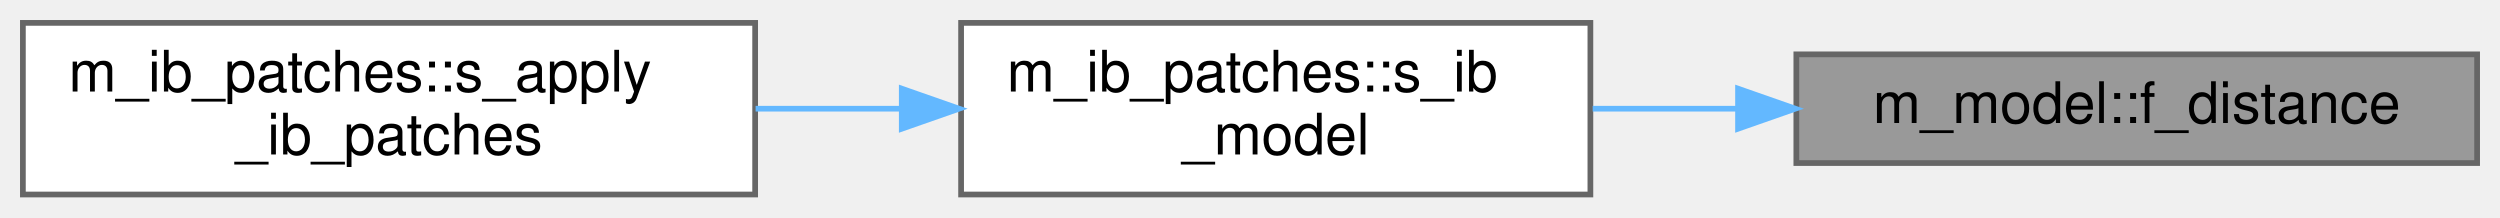
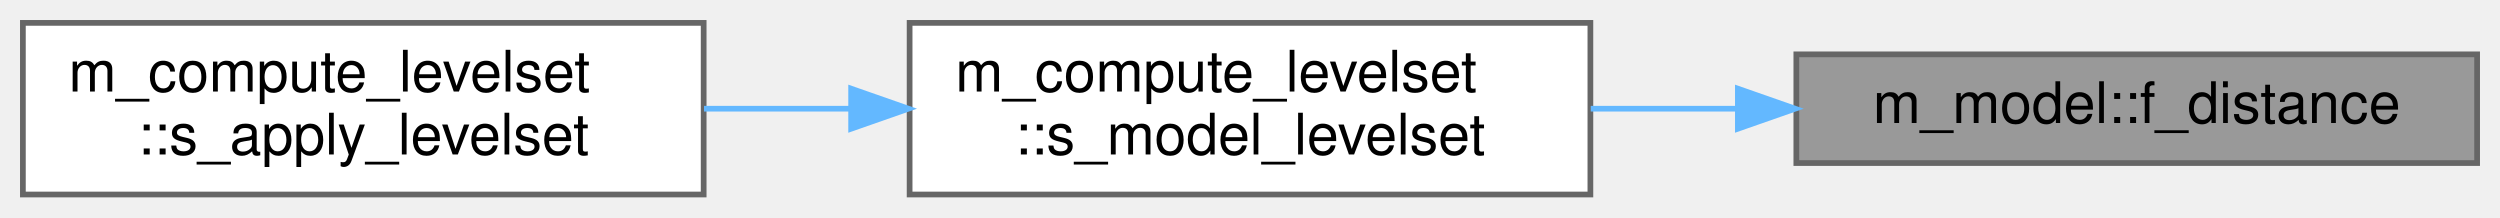
<svg xmlns="http://www.w3.org/2000/svg" xmlns:xlink="http://www.w3.org/1999/xlink" width="437pt" height="38pt" viewBox="0.00 0.00 437.00 38.00">
  <g id="graph0" class="graph" transform="scale(1 1) rotate(0) translate(4 34)">
    <g id="Node000001" class="node">
      <g id="a_Node000001">
        <a xlink:title="This procedure determines the levelset distance of 2D models without interpolation.">
          <polygon fill="#999999" stroke="#666666" points="429,-24.5 310,-24.5 310,-5.5 429,-5.5 429,-24.5" />
          <text text-anchor="middle" x="369.5" y="-12.5" font-family="Helvetica,sans-Serif" font-size="10.00">m_model::f_distance</text>
        </a>
      </g>
    </g>
    <g id="Node000002" class="node">
      <g id="a_Node000002">
-         <a xlink:href="namespacem__ib__patches.html#ab91168784d19567f4abbf082eef50996" target="_top" xlink:title="The STL patch is a 2/3D geometry that is imported from an STL file.">
-           <polygon fill="white" stroke="#666666" points="274,-30 164,-30 164,0 274,0 274,-30" />
-           <text text-anchor="start" x="172" y="-18" font-family="Helvetica,sans-Serif" font-size="10.00">m_ib_patches::s_ib</text>
-           <text text-anchor="middle" x="219" y="-7" font-family="Helvetica,sans-Serif" font-size="10.00">_model</text>
+         <a xlink:href="namespacem__compute__levelset.html#adadad13569efd08e6caa0cb5b7157942" target="_top" xlink:title="The STL patch is a 2/3D geometry that is imported from an STL file.">
+           <polygon fill="white" stroke="#666666" points="274,-30 155,-30 155,0 274,0 274,-30" />
+           <text text-anchor="start" x="163" y="-18" font-family="Helvetica,sans-Serif" font-size="10.00">m_compute_levelset</text>
+           <text text-anchor="middle" x="214.5" y="-7" font-family="Helvetica,sans-Serif" font-size="10.00">::s_model_levelset</text>
        </a>
      </g>
    </g>
    <g id="edge1_Node000001_Node000002" class="edge">
      <g id="a_edge1_Node000001_Node000002">
        <a xlink:title=" ">
-           <path fill="none" stroke="#63b8ff" d="M299.58,-15C291.13,-15 282.59,-15 274.4,-15" />
-           <polygon fill="#63b8ff" stroke="#63b8ff" points="299.81,-18.5 309.81,-15 299.81,-11.5 299.81,-18.5" />
+           <path fill="none" stroke="#63b8ff" d="M299.51,-15C291.01,-15 282.38,-15 274.06,-15" />
+           <polygon fill="#63b8ff" stroke="#63b8ff" points="299.78,-18.5 309.78,-15 299.78,-11.5 299.78,-18.5" />
        </a>
      </g>
    </g>
    <g id="Node000003" class="node">
      <g id="a_Node000003">
-         <a xlink:href="namespacem__ib__patches.html#a0540992ae9a59ea772d591a5fa9a63fb" target="_top" xlink:title=" ">
-           <polygon fill="white" stroke="#666666" points="128,-30 0,-30 0,0 128,0 128,-30" />
-           <text text-anchor="start" x="8" y="-18" font-family="Helvetica,sans-Serif" font-size="10.00">m_ib_patches::s_apply</text>
-           <text text-anchor="middle" x="64" y="-7" font-family="Helvetica,sans-Serif" font-size="10.00">_ib_patches</text>
+         <a xlink:href="namespacem__compute__levelset.html#a0e6b4900aa4a5fb7b36c59907f76bf54" target="_top" xlink:title=" ">
+           <polygon fill="white" stroke="#666666" points="119,-30 0,-30 0,0 119,0 119,-30" />
+           <text text-anchor="start" x="8" y="-18" font-family="Helvetica,sans-Serif" font-size="10.00">m_compute_levelset</text>
+           <text text-anchor="middle" x="59.5" y="-7" font-family="Helvetica,sans-Serif" font-size="10.00">::s_apply_levelset</text>
        </a>
      </g>
    </g>
    <g id="edge2_Node000002_Node000003" class="edge">
      <g id="a_edge2_Node000002_Node000003">
        <a xlink:title=" ">
-           <path fill="none" stroke="#63b8ff" d="M153.49,-15C145.08,-15 136.47,-15 128.08,-15" />
-           <polygon fill="#63b8ff" stroke="#63b8ff" points="153.63,-18.5 163.63,-15 153.63,-11.5 153.63,-18.5" />
+           <path fill="none" stroke="#63b8ff" d="M144.51,-15C136.01,-15 127.38,-15 119.06,-15" />
+           <polygon fill="#63b8ff" stroke="#63b8ff" points="144.78,-18.5 154.78,-15 144.78,-11.5 144.78,-18.5" />
        </a>
      </g>
    </g>
  </g>
</svg>
